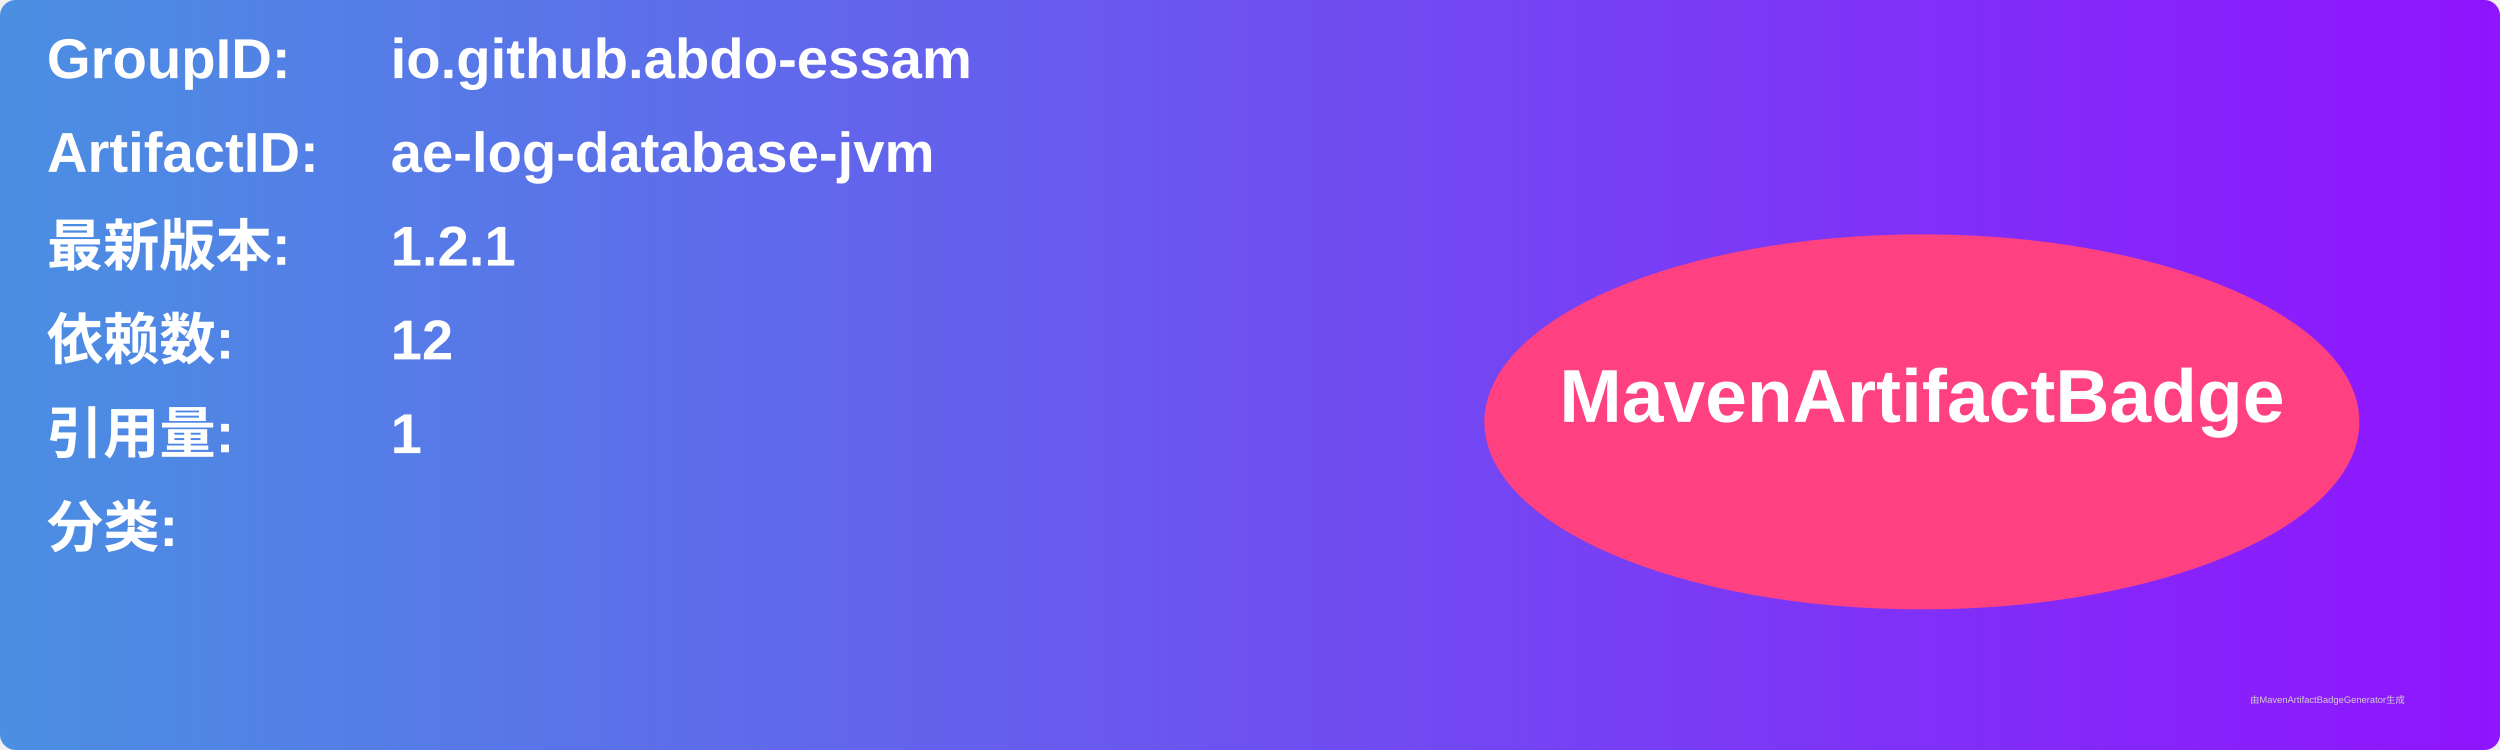
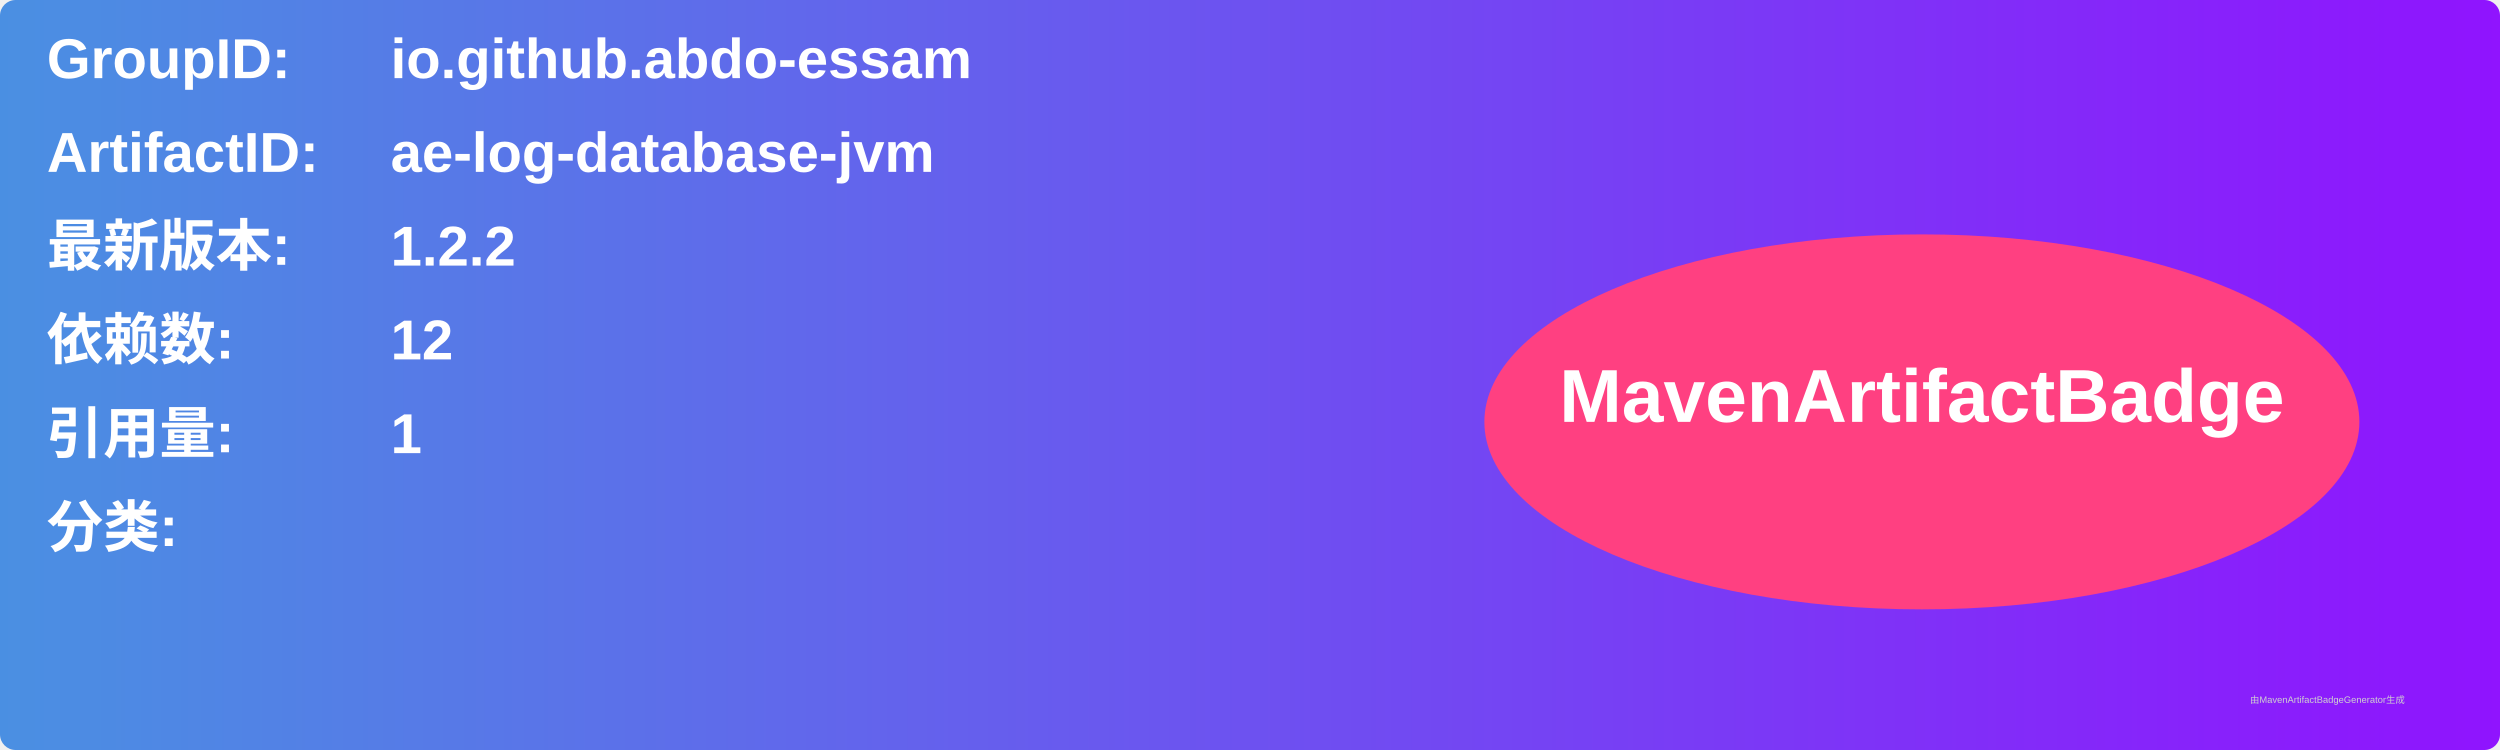
<svg xmlns="http://www.w3.org/2000/svg" width="800" height="240" viewBox="0 0 800 240">
  <linearGradient id="grad" x1="0%" y1="0%" x2="100%" y2="0%">
    <stop offset="0%" stop-color="#4a90e2" />
    <stop offset="100%" stop-color="#9013fe" />
  </linearGradient>
  <rect width="100%" height="100%" rx="5" ry="5" fill="url(#grad)" />
  <g transform="translate(15, 15)">
    <text x="0" y="10" font-family="Arial" font-size="18" fill="white" font-weight="bold" width="260">GroupID:</text>
    <text x="110" y="10" font-family="Arial" font-size="18" fill="white" font-weight="bold" width="460">io.github.abdo-essam</text>
    <text x="0" y="40" font-family="Arial" font-size="18" fill="white" font-weight="bold" width="260">ArtifactID:</text>
    <text x="110" y="40" font-family="Arial" font-size="18" fill="white" font-weight="bold" width="460">ae-log-database-jvm</text>
    <text x="0" y="70" font-family="Arial" font-size="18" fill="white" font-weight="bold">最新版本:</text>
    <text x="110" y="70" font-family="Arial" font-size="18" fill="white" font-weight="bold">
-       <tspan font-weight="bold">1.2.1</tspan>
+       <tspan font-weight="bold">1.2.2</tspan>
    </text>
    <text x="0" y="100" font-family="Arial" font-size="18" fill="white" font-weight="bold">依赖数: </text>
    <text x="110" y="100" font-family="Arial" font-size="18" fill="white">
      <tspan font-weight="bold">12</tspan>
    </text>
    <text x="0" y="130" font-family="Arial" font-size="18" fill="white" font-weight="bold">引用量: </text>
    <text x="110" y="130" font-family="Arial" font-size="18" fill="white">
      <tspan font-weight="bold">1</tspan>
    </text>
    <text x="0" y="160" font-family="Arial" font-size="18" fill="white" font-weight="bold">分类:</text>
    <text x="10" y="190" font-family="Arial" font-size="10" fill="white">
      <tspan font-weight="bold" />
    </text>
    <ellipse cx="600" cy="120" rx="140" ry="60" fill="#ff4081" />
    <text x="600" y="120" text-anchor="middle" font-family="Arial" font-size="24" fill="white" font-weight="bold">MavenArtifactBadge</text>
  </g>
  <text x="720" y="225" font-family="Arial" font-size="3" fill="#d0d0d0">由MavenArtifactBadgeGenerator生成</text>
</svg>
